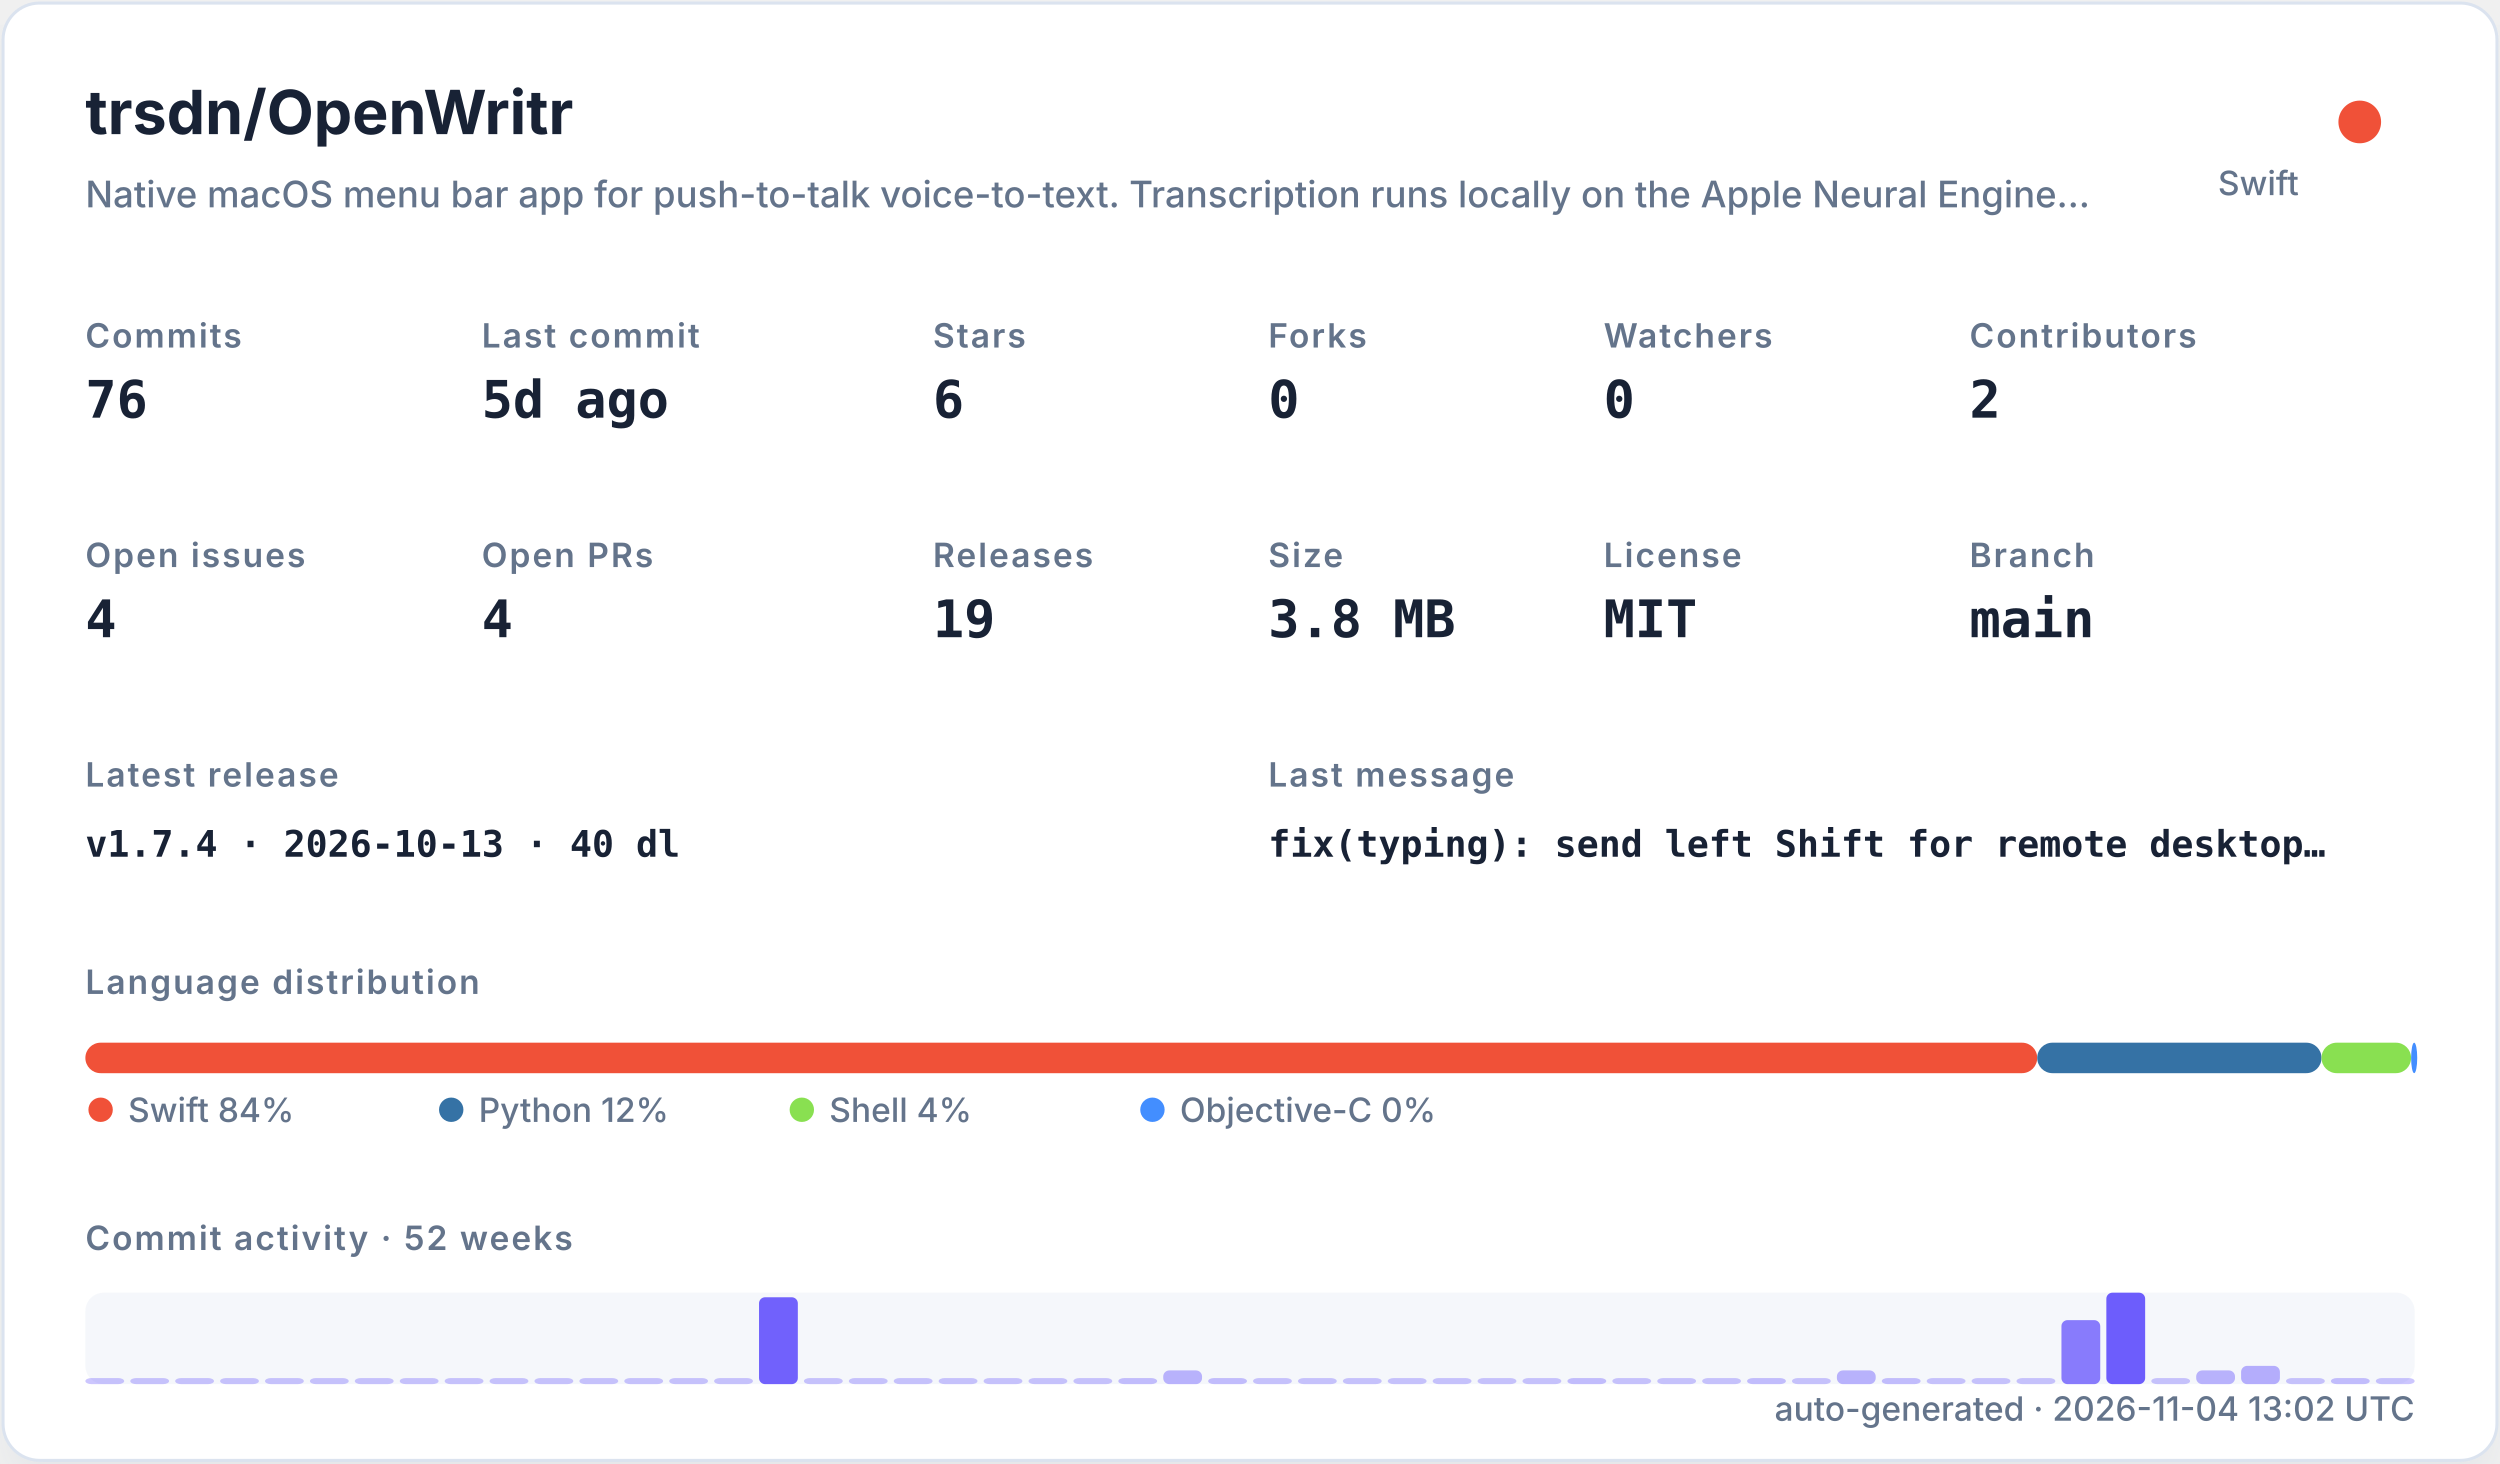
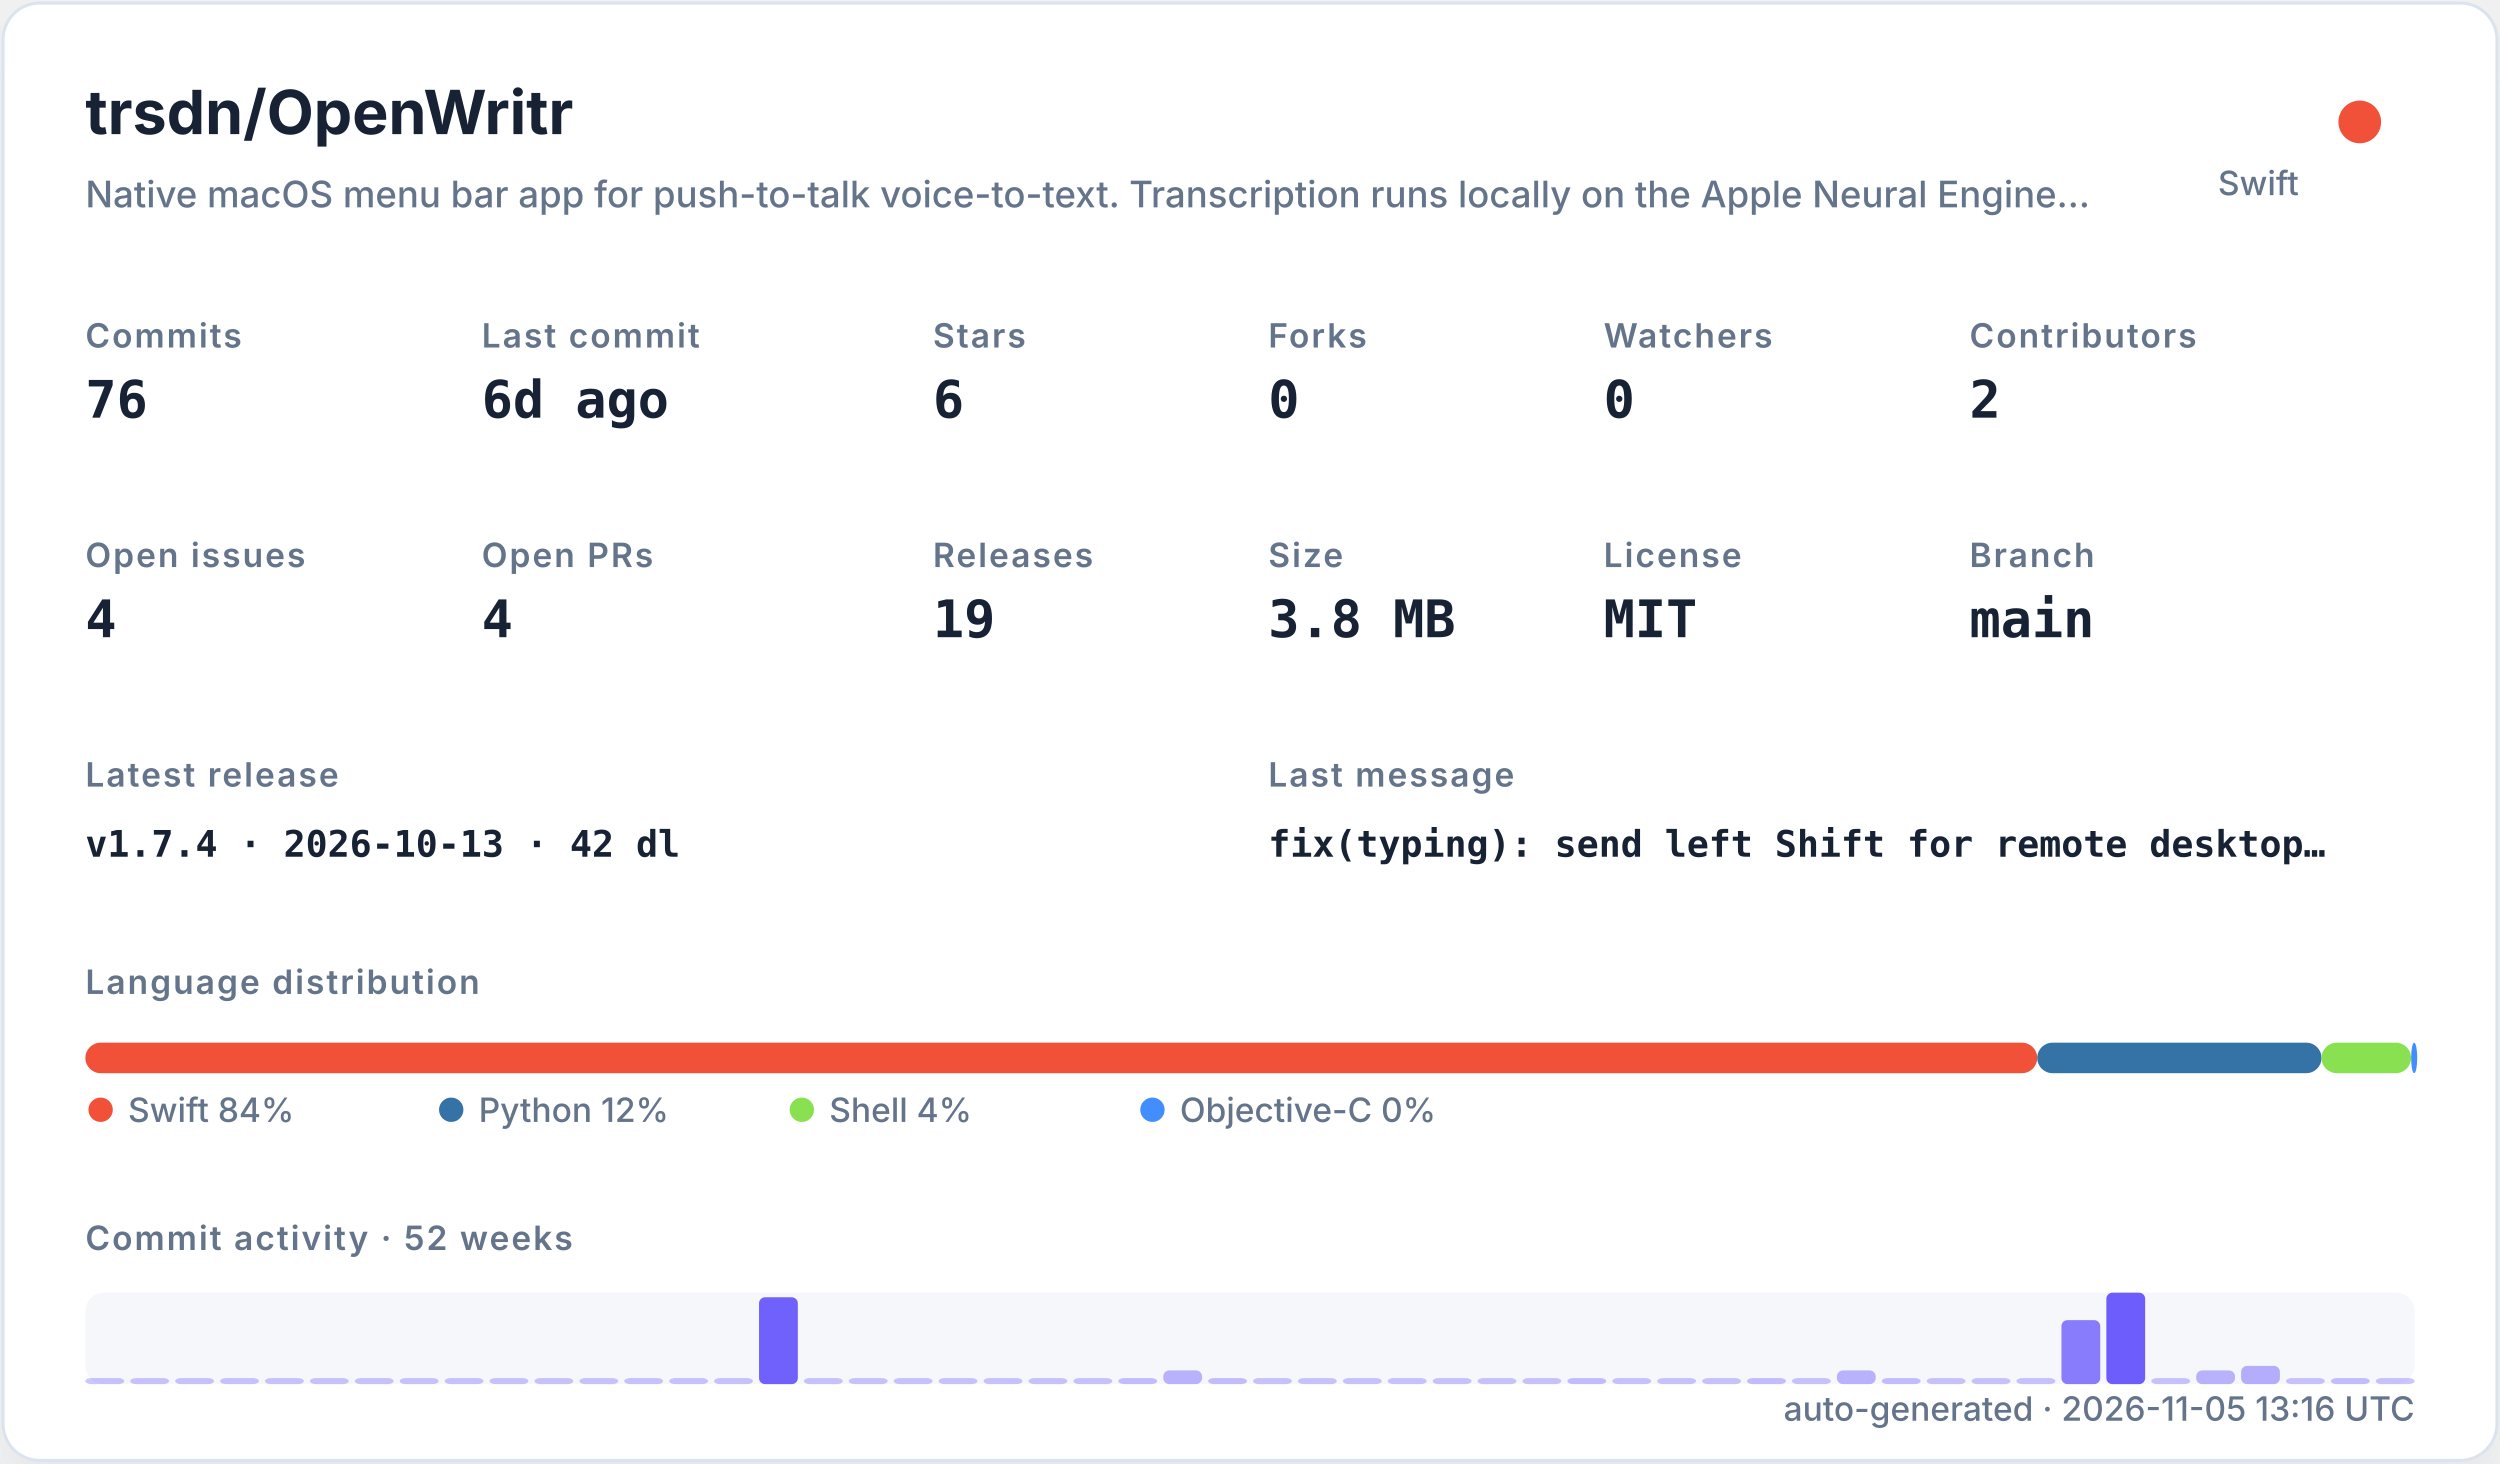
<svg xmlns="http://www.w3.org/2000/svg" width="820" height="480" viewBox="0 0 820 480" role="img">
  <defs>
    <filter id="shadow" x="-10%" y="-10%" width="120%" height="120%">
      <feDropShadow dx="0" dy="8" stdDeviation="10" flood-color="#94a3b8" flood-opacity="0.16" />
    </filter>
    <style>
    .title { font: 700 20px -apple-system,BlinkMacSystemFont,"Segoe UI",sans-serif; fill: #182235; }
    .subtitle { font: 500 12px -apple-system,BlinkMacSystemFont,"Segoe UI",sans-serif; fill: #64748b; }
    .label { font: 600 11px -apple-system,BlinkMacSystemFont,"Segoe UI",sans-serif; fill: #64748b; text-transform: uppercase; letter-spacing: .06em; }
    .value { font: 700 17px ui-monospace,SFMono-Regular,Menlo,monospace; fill: #182235; }
    .small { font: 500 11px -apple-system,BlinkMacSystemFont,"Segoe UI",sans-serif; fill: #64748b; }
    .tiny { font: 500 10px -apple-system,BlinkMacSystemFont,"Segoe UI",sans-serif; fill: #64748b; }
    .mono { font: 650 12px ui-monospace,SFMono-Regular,Menlo,monospace; fill: #182235; }
  </style>
  </defs>
  <rect x="1" y="1" width="818" height="478" rx="12" fill="#ffffff" stroke="#dbe3ef" filter="url(#shadow)" />
  <text x="28" y="44" class="title">trsdn/OpenWritr</text>
  <text x="28" y="68" class="subtitle">Native macOS menu bar app for push-to-talk voice-to-text. Transcription runs locally on the Apple Neural Engine…</text>
  <circle cx="774" cy="40" r="7" fill="#F05138" />
  <text x="754" y="64" text-anchor="end" class="small">Swift</text>
  <text x="28" y="114" class="label">Commits</text>
  <text x="28" y="137" class="value">76</text>
  <text x="158" y="114" class="label">Last commit</text>
-   <text x="158" y="137" class="value">5d ago</text>
+   <text x="158" y="137" class="value">6d ago</text>
  <text x="306" y="114" class="label">Stars</text>
  <text x="306" y="137" class="value">6</text>
  <text x="416" y="114" class="label">Forks</text>
  <text x="416" y="137" class="value">0</text>
  <text x="526" y="114" class="label">Watchers</text>
  <text x="526" y="137" class="value">0</text>
  <text x="646" y="114" class="label">Contributors</text>
  <text x="646" y="137" class="value">2</text>
  <text x="28" y="186" class="label">Open issues</text>
  <text x="28" y="209" class="value">4</text>
  <text x="158" y="186" class="label">Open PRs</text>
  <text x="158" y="209" class="value">4</text>
  <text x="306" y="186" class="label">Releases</text>
  <text x="306" y="209" class="value">19</text>
  <text x="416" y="186" class="label">Size</text>
  <text x="416" y="209" class="value">3.8 MB</text>
  <text x="526" y="186" class="label">License</text>
  <text x="526" y="209" class="value">MIT</text>
  <text x="646" y="186" class="label">Branch</text>
  <text x="646" y="209" class="value">main</text>
  <text x="28" y="258" class="label">Latest release</text>
-   <text x="28" y="281" class="mono">v1.7.4 · 2026-10-13 · 40 dl</text>
+   <text x="28" y="281" class="mono">v1.7.4 · 2026-10-13 · 42 dl</text>
  <text x="416" y="258" class="label">Last message</text>
  <text x="416" y="281" class="mono">fix(typing): send left Shift for remote desktop…</text>
  <text x="28" y="326" class="label">Language distribution</text>
  <rect x="28.00" y="342" width="640.21" height="10" rx="5" fill="#F05138" />
  <rect x="668.21" y="342" width="93.25" height="10" rx="5" fill="#3572A5" />
  <rect x="761.46" y="342" width="29.38" height="10" rx="5" fill="#89e051" />
  <rect x="790.85" y="342" width="2.00" height="10" rx="5" fill="#438eff" />
  <circle cx="33" cy="364" r="4" fill="#F05138" />
  <text x="42" y="368" class="small">Swift 84%</text>
  <circle cx="148" cy="364" r="4" fill="#3572A5" />
  <text x="157" y="368" class="small">Python 12%</text>
  <circle cx="263" cy="364" r="4" fill="#89e051" />
  <text x="272" y="368" class="small">Shell 4%</text>
  <circle cx="378" cy="364" r="4" fill="#438eff" />
  <text x="387" y="368" class="small">Objective-C 0%</text>
  <text x="28" y="410" class="label">Commit activity · 52 weeks</text>
  <rect x="28" y="424" width="764" height="30" rx="6" fill="#e8edf5" opacity=".42" />
  <rect x="28.00" y="452.00" width="12.73" height="2.00" rx="2" fill="#6d5dfc" opacity="0.35" />
  <rect x="42.73" y="452.00" width="12.73" height="2.00" rx="2" fill="#6d5dfc" opacity="0.35" />
  <rect x="57.46" y="452.00" width="12.73" height="2.00" rx="2" fill="#6d5dfc" opacity="0.35" />
  <rect x="72.19" y="452.00" width="12.73" height="2.00" rx="2" fill="#6d5dfc" opacity="0.35" />
  <rect x="86.92" y="452.00" width="12.73" height="2.00" rx="2" fill="#6d5dfc" opacity="0.35" />
  <rect x="101.65" y="452.00" width="12.73" height="2.00" rx="2" fill="#6d5dfc" opacity="0.35" />
  <rect x="116.38" y="452.00" width="12.73" height="2.00" rx="2" fill="#6d5dfc" opacity="0.35" />
  <rect x="131.12" y="452.00" width="12.73" height="2.00" rx="2" fill="#6d5dfc" opacity="0.35" />
  <rect x="145.85" y="452.00" width="12.73" height="2.00" rx="2" fill="#6d5dfc" opacity="0.35" />
  <rect x="160.58" y="452.00" width="12.73" height="2.00" rx="2" fill="#6d5dfc" opacity="0.35" />
  <rect x="175.31" y="452.00" width="12.73" height="2.00" rx="2" fill="#6d5dfc" opacity="0.35" />
  <rect x="190.04" y="452.00" width="12.73" height="2.00" rx="2" fill="#6d5dfc" opacity="0.35" />
  <rect x="204.77" y="452.00" width="12.73" height="2.00" rx="2" fill="#6d5dfc" opacity="0.35" />
  <rect x="219.50" y="452.00" width="12.73" height="2.00" rx="2" fill="#6d5dfc" opacity="0.35" />
  <rect x="234.23" y="452.00" width="12.73" height="2.00" rx="2" fill="#6d5dfc" opacity="0.35" />
  <rect x="248.96" y="425.50" width="12.73" height="28.50" rx="2" fill="#6d5dfc" opacity="0.97" />
  <rect x="263.69" y="452.00" width="12.73" height="2.00" rx="2" fill="#6d5dfc" opacity="0.35" />
  <rect x="278.42" y="452.00" width="12.73" height="2.00" rx="2" fill="#6d5dfc" opacity="0.35" />
  <rect x="293.15" y="452.00" width="12.73" height="2.00" rx="2" fill="#6d5dfc" opacity="0.35" />
  <rect x="307.88" y="452.00" width="12.73" height="2.00" rx="2" fill="#6d5dfc" opacity="0.35" />
  <rect x="322.62" y="452.00" width="12.73" height="2.00" rx="2" fill="#6d5dfc" opacity="0.35" />
  <rect x="337.35" y="452.00" width="12.73" height="2.00" rx="2" fill="#6d5dfc" opacity="0.35" />
  <rect x="352.08" y="452.00" width="12.73" height="2.00" rx="2" fill="#6d5dfc" opacity="0.35" />
  <rect x="366.81" y="452.00" width="12.73" height="2.00" rx="2" fill="#6d5dfc" opacity="0.38" />
  <rect x="381.54" y="449.50" width="12.73" height="4.50" rx="2" fill="#6d5dfc" opacity="0.45" />
  <rect x="396.27" y="452.00" width="12.73" height="2.00" rx="2" fill="#6d5dfc" opacity="0.38" />
  <rect x="411.00" y="452.00" width="12.73" height="2.00" rx="2" fill="#6d5dfc" opacity="0.35" />
  <rect x="425.73" y="452.00" width="12.73" height="2.00" rx="2" fill="#6d5dfc" opacity="0.35" />
  <rect x="440.46" y="452.00" width="12.73" height="2.00" rx="2" fill="#6d5dfc" opacity="0.35" />
  <rect x="455.19" y="452.00" width="12.73" height="2.00" rx="2" fill="#6d5dfc" opacity="0.35" />
  <rect x="469.92" y="452.00" width="12.73" height="2.00" rx="2" fill="#6d5dfc" opacity="0.35" />
  <rect x="484.65" y="452.00" width="12.73" height="2.00" rx="2" fill="#6d5dfc" opacity="0.35" />
  <rect x="499.38" y="452.00" width="12.73" height="2.00" rx="2" fill="#6d5dfc" opacity="0.35" />
  <rect x="514.12" y="452.00" width="12.73" height="2.00" rx="2" fill="#6d5dfc" opacity="0.38" />
  <rect x="528.85" y="452.00" width="12.73" height="2.00" rx="2" fill="#6d5dfc" opacity="0.35" />
  <rect x="543.58" y="452.00" width="12.73" height="2.00" rx="2" fill="#6d5dfc" opacity="0.35" />
  <rect x="558.31" y="452.00" width="12.73" height="2.00" rx="2" fill="#6d5dfc" opacity="0.35" />
  <rect x="573.04" y="452.00" width="12.73" height="2.00" rx="2" fill="#6d5dfc" opacity="0.38" />
  <rect x="587.77" y="452.00" width="12.73" height="2.00" rx="2" fill="#6d5dfc" opacity="0.35" />
  <rect x="602.50" y="449.50" width="12.73" height="4.50" rx="2" fill="#6d5dfc" opacity="0.45" />
  <rect x="617.23" y="452.00" width="12.73" height="2.00" rx="2" fill="#6d5dfc" opacity="0.38" />
  <rect x="631.96" y="452.00" width="12.73" height="2.00" rx="2" fill="#6d5dfc" opacity="0.35" />
  <rect x="646.69" y="452.00" width="12.73" height="2.00" rx="2" fill="#6d5dfc" opacity="0.35" />
  <rect x="661.42" y="452.00" width="12.73" height="2.00" rx="2" fill="#6d5dfc" opacity="0.35" />
  <rect x="676.15" y="433.00" width="12.73" height="21.00" rx="2" fill="#6d5dfc" opacity="0.80" />
  <rect x="690.88" y="424.00" width="12.73" height="30.00" rx="2" fill="#6d5dfc" opacity="1.00" />
  <rect x="705.62" y="452.00" width="12.73" height="2.00" rx="2" fill="#6d5dfc" opacity="0.35" />
  <rect x="720.35" y="449.50" width="12.73" height="4.50" rx="2" fill="#6d5dfc" opacity="0.45" />
  <rect x="735.08" y="448.00" width="12.73" height="6.00" rx="2" fill="#6d5dfc" opacity="0.48" />
  <rect x="749.81" y="452.00" width="12.73" height="2.00" rx="2" fill="#6d5dfc" opacity="0.35" />
  <rect x="764.54" y="452.00" width="12.73" height="2.00" rx="2" fill="#6d5dfc" opacity="0.38" />
  <rect x="779.27" y="452.00" width="12.73" height="2.00" rx="2" fill="#6d5dfc" opacity="0.35" />
-   <text x="792" y="466" text-anchor="end" class="small">auto-generated · 2026-11-04 13:02 UTC</text>
+   <text x="792" y="466" text-anchor="end" class="small">auto-generated · 2026-11-05 13:16 UTC</text>
</svg>
